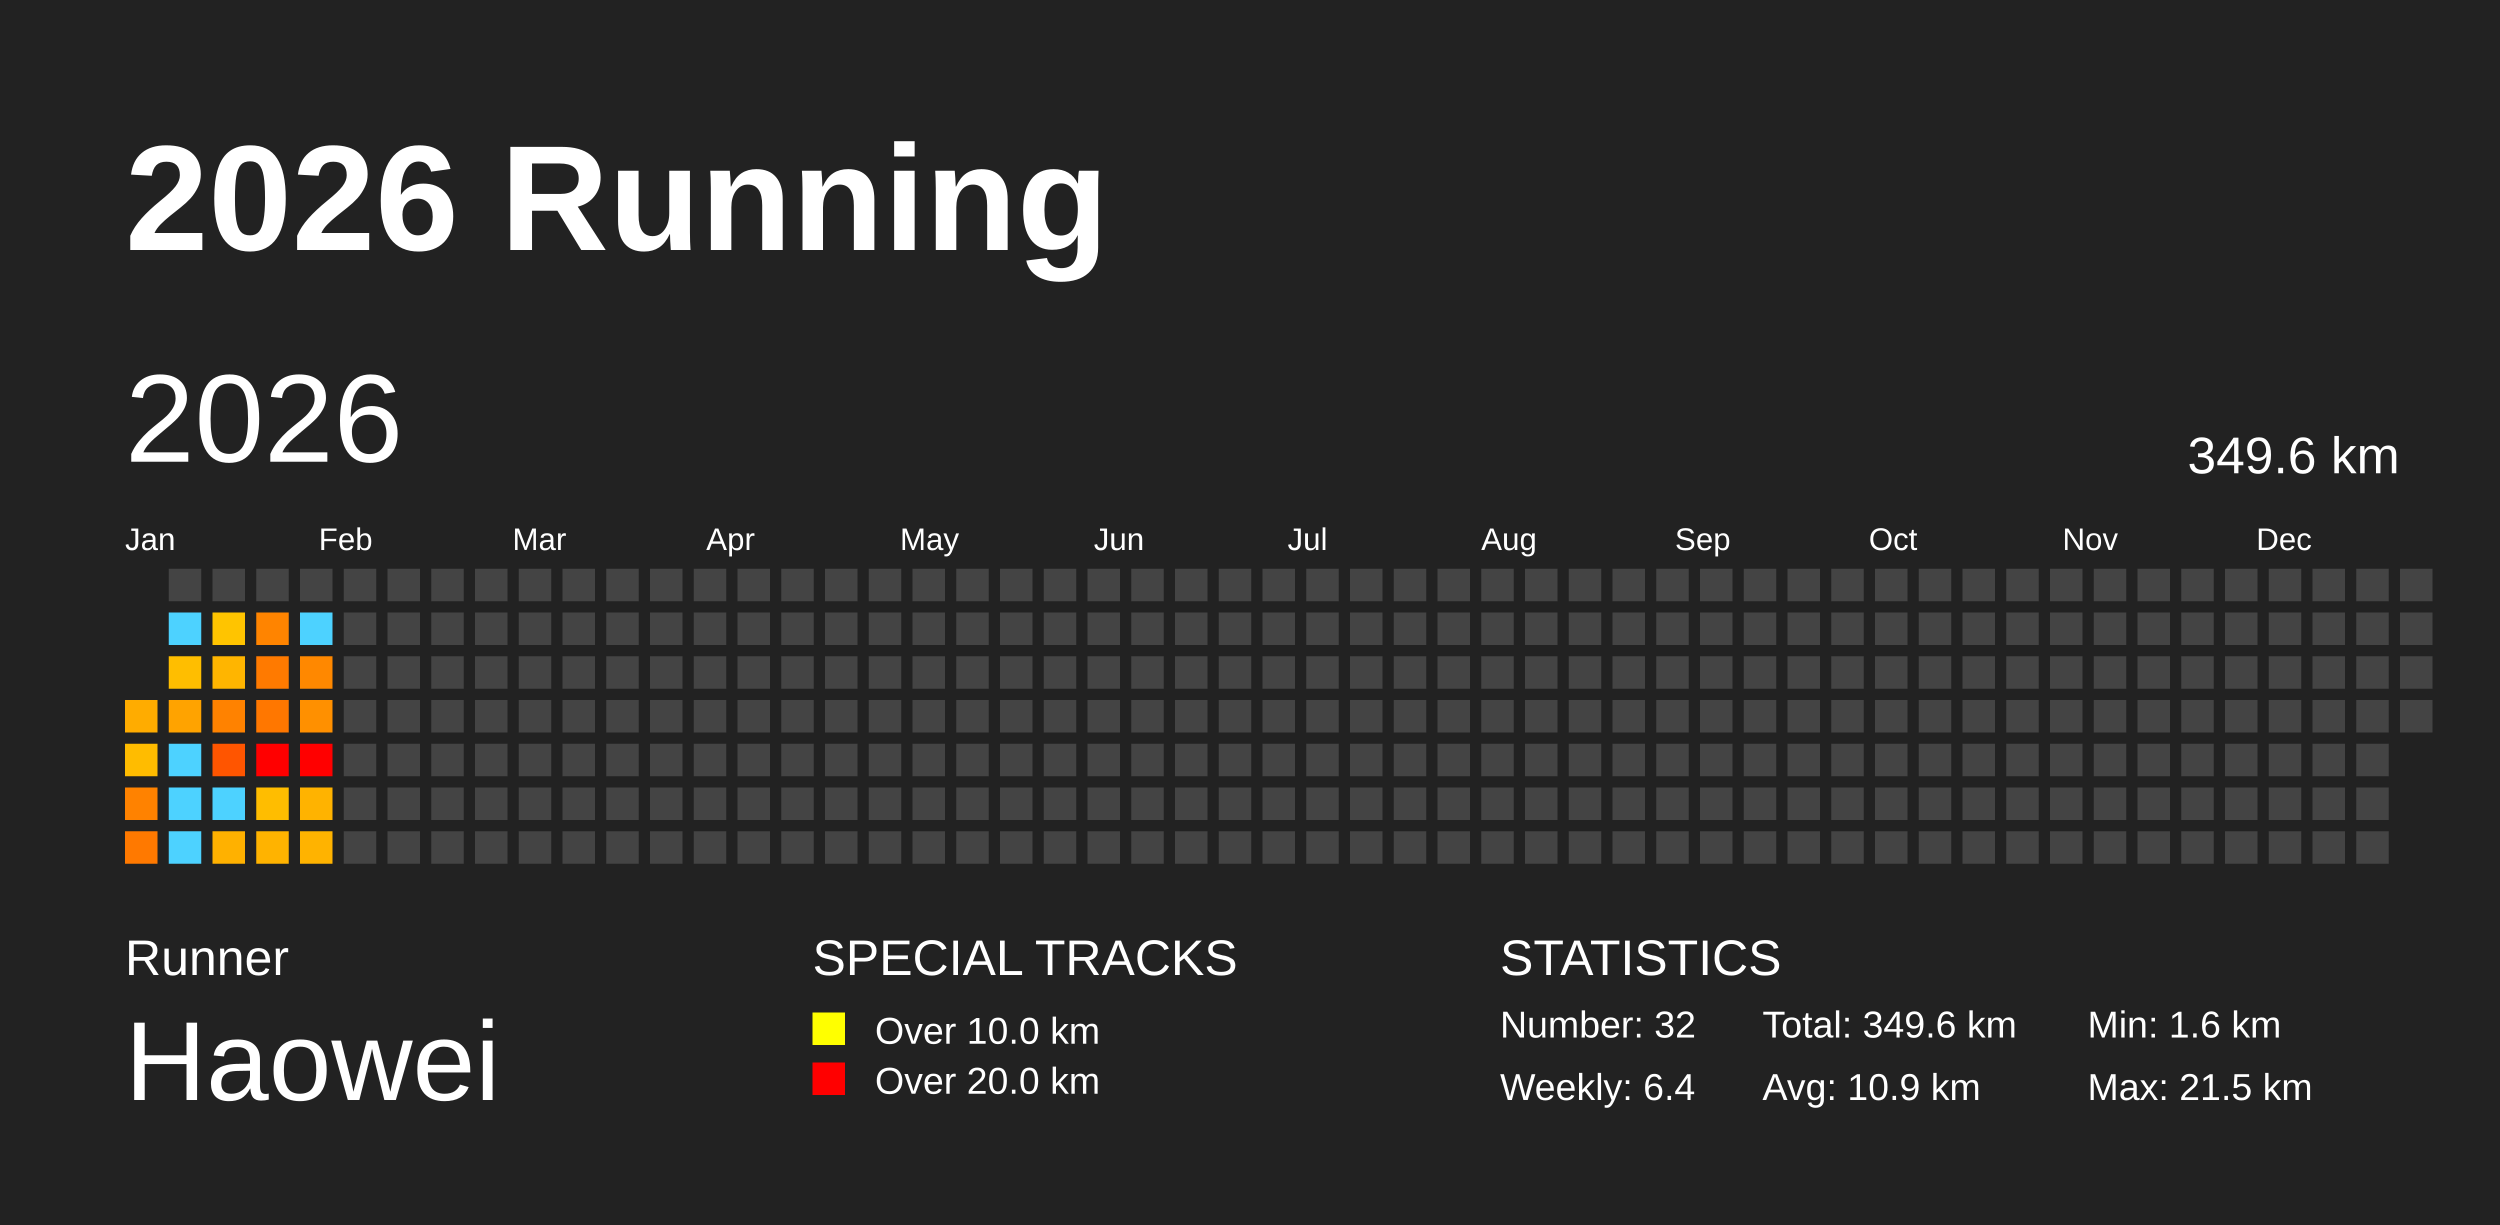
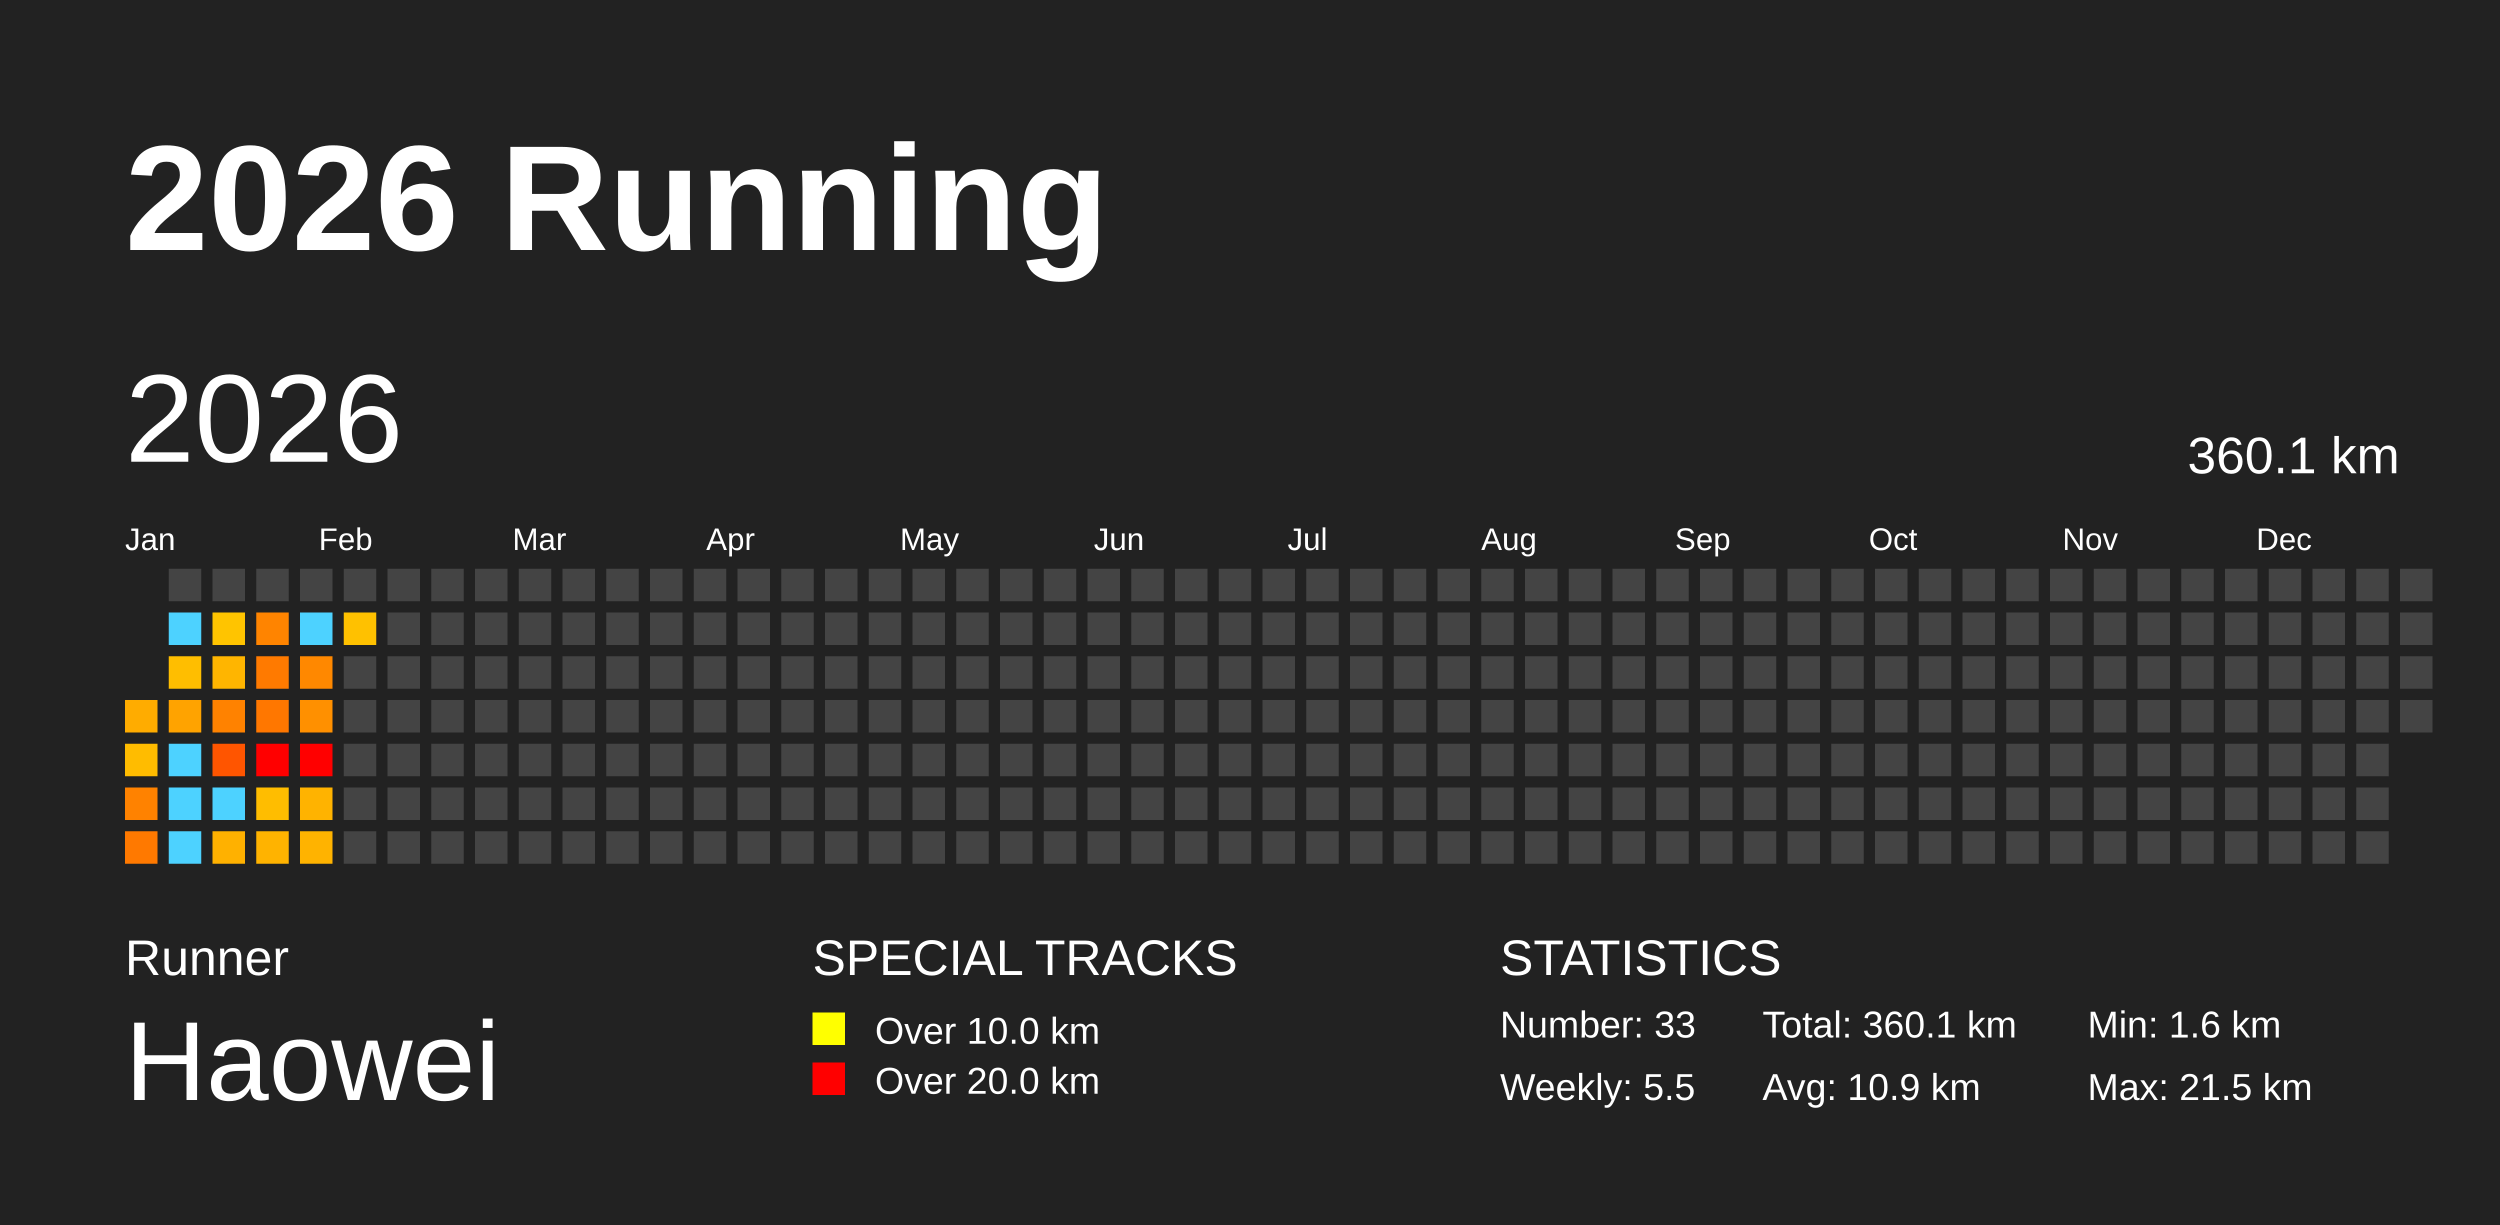
<svg xmlns="http://www.w3.org/2000/svg" baseProfile="full" height="98mm" version="1.1" viewBox="0,0,200,98" width="200mm">
  <defs />
  <rect fill="#222222" height="98" width="200" x="0" y="0" />
  <text fill="#FFFFFF" style="font-size:12px; font-family:Arial; font-weight:bold;" x="10" y="20">2026 Running</text>
  <text fill="#FFFFFF" style="font-size:4px; font-family:Arial" x="10" y="78">Runner</text>
  <text fill="#FFFFFF" style="font-size:9px; font-family:Arial" x="10" y="88">Haowei</text>
  <text fill="#FFFFFF" style="font-size:4px; font-family:Arial" x="65" y="78">SPECIAL TRACKS</text>
  <rect fill="yellow" height="2.6" width="2.6" x="65" y="81" />
  <text fill="#FFFFFF" style="font-size:3px; font-family:Arial" x="70" y="83.5">Over 10.0 km</text>
  <rect fill="red" height="2.6" width="2.6" x="65" y="85" />
  <text fill="#FFFFFF" style="font-size:3px; font-family:Arial" x="70" y="87.5">Over 20.0 km</text>
  <text fill="#FFFFFF" style="font-size:4px; font-family:Arial" x="120" y="78">STATISTICS</text>
-   <text fill="#FFFFFF" style="font-size:3px; font-family:Arial" x="120" y="83">Number: 32</text>
-   <text fill="#FFFFFF" style="font-size:3px; font-family:Arial" x="120" y="88">Weekly: 6.4</text>
-   <text fill="#FFFFFF" style="font-size:3px; font-family:Arial" x="141" y="83">Total: 349.6 km</text>
+   <text fill="#FFFFFF" style="font-size:3px; font-family:Arial" x="120" y="83">Number: 33</text>
+   <text fill="#FFFFFF" style="font-size:3px; font-family:Arial" x="120" y="88">Weekly: 5.5</text>
+   <text fill="#FFFFFF" style="font-size:3px; font-family:Arial" x="141" y="83">Total: 360.1 km</text>
  <text fill="#FFFFFF" style="font-size:3px; font-family:Arial" x="141" y="88">Avg: 10.9 km</text>
  <text fill="#FFFFFF" style="font-size:3px; font-family:Arial" x="167" y="83">Min: 1.6 km</text>
  <text fill="#FFFFFF" style="font-size:3px; font-family:Arial" x="167" y="88">Max: 21.5 km</text>
  <text dominant-baseline="hanging" fill="#FFFFFF" style="font-size:10.0px; font-family:Arial;" x="10" y="30">2026</text>
-   <text dominant-baseline="hanging" fill="#FFFFFF" style="font-size:4.125px; font-family:Arial;" x="175" y="35">349.6 km</text>
+   <text dominant-baseline="hanging" fill="#FFFFFF" style="font-size:4.125px; font-family:Arial;" x="175" y="35">360.1 km</text>
  <text fill="#FFFFFF" style="font-size:2.5px; font-family:Arial" x="10.0" y="44">Jan</text>
  <text fill="#FFFFFF" style="font-size:2.5px; font-family:Arial" x="25.5" y="44">Feb</text>
  <text fill="#FFFFFF" style="font-size:2.5px; font-family:Arial" x="41.0" y="44">Mar</text>
  <text fill="#FFFFFF" style="font-size:2.5px; font-family:Arial" x="56.5" y="44">Apr</text>
  <text fill="#FFFFFF" style="font-size:2.5px; font-family:Arial" x="72.0" y="44">May</text>
  <text fill="#FFFFFF" style="font-size:2.5px; font-family:Arial" x="87.5" y="44">Jun</text>
  <text fill="#FFFFFF" style="font-size:2.5px; font-family:Arial" x="103.0" y="44">Jul</text>
  <text fill="#FFFFFF" style="font-size:2.5px; font-family:Arial" x="118.5" y="44">Aug</text>
  <text fill="#FFFFFF" style="font-size:2.5px; font-family:Arial" x="134.0" y="44">Sep</text>
  <text fill="#FFFFFF" style="font-size:2.5px; font-family:Arial" x="149.5" y="44">Oct</text>
  <text fill="#FFFFFF" style="font-size:2.5px; font-family:Arial" x="165.0" y="44">Nov</text>
  <text fill="#FFFFFF" style="font-size:2.5px; font-family:Arial" x="180.5" y="44">Dec</text>
  <rect fill="#ffac00" height="2.6" width="2.6" x="10.0" y="56.0" />
  <rect fill="#ffbc00" height="2.6" width="2.6" x="10.0" y="59.5" />
  <rect fill="#ff8200" height="2.6" width="2.6" x="10.0" y="63.0" />
  <rect fill="#ff7900" height="2.6" width="2.6" x="10.0" y="66.5" />
  <rect fill="#444444" height="2.6" width="2.6" x="13.5" y="45.5" />
  <rect fill="#4dd2ff" height="2.6" width="2.6" x="13.5" y="49.0" />
  <rect fill="#ffbe00" height="2.6" width="2.6" x="13.5" y="52.5" />
  <rect fill="#ffa300" height="2.6" width="2.6" x="13.5" y="56.0" />
  <rect fill="#4dd2ff" height="2.6" width="2.6" x="13.5" y="59.5" />
  <rect fill="#4dd2ff" height="2.6" width="2.6" x="13.5" y="63.0" />
  <rect fill="#4dd2ff" height="2.6" width="2.6" x="13.5" y="66.5" />
  <rect fill="#444444" height="2.6" width="2.6" x="17.0" y="45.5" />
  <rect fill="#ffc400" height="2.6" width="2.6" x="17.0" y="49.0" />
  <rect fill="#ffb500" height="2.6" width="2.6" x="17.0" y="52.5" />
  <rect fill="#ff8200" height="2.6" width="2.6" x="17.0" y="56.0" />
  <rect fill="#ff5500" height="2.6" width="2.6" x="17.0" y="59.5" />
  <rect fill="#4dd2ff" height="2.6" width="2.6" x="17.0" y="63.0" />
  <rect fill="#ffb100" height="2.6" width="2.6" x="17.0" y="66.5" />
  <rect fill="#444444" height="2.6" width="2.6" x="20.5" y="45.5" />
  <rect fill="#ff8400" height="2.6" width="2.6" x="20.5" y="49.0" />
  <rect fill="#ff7a00" height="2.6" width="2.6" x="20.5" y="52.5" />
  <rect fill="#ff7700" height="2.6" width="2.6" x="20.5" y="56.0" />
  <rect fill="red" height="2.6" width="2.6" x="20.5" y="59.5" />
  <rect fill="#ffbd00" height="2.6" width="2.6" x="20.5" y="63.0" />
  <rect fill="#ffb300" height="2.6" width="2.6" x="20.5" y="66.5" />
  <rect fill="#444444" height="2.6" width="2.6" x="24.0" y="45.5" />
  <rect fill="#4dd2ff" height="2.6" width="2.6" x="24.0" y="49.0" />
  <rect fill="#ff8800" height="2.6" width="2.6" x="24.0" y="52.5" />
  <rect fill="#ff9000" height="2.6" width="2.6" x="24.0" y="56.0" />
  <rect fill="red" height="2.6" width="2.6" x="24.0" y="59.5" />
  <rect fill="#ffb300" height="2.6" width="2.6" x="24.0" y="63.0" />
  <rect fill="#ffb300" height="2.6" width="2.6" x="24.0" y="66.5" />
  <rect fill="#444444" height="2.6" width="2.6" x="27.5" y="45.5" />
-   <rect fill="#444444" height="2.6" width="2.6" x="27.5" y="49.0" />
+   <rect fill="#ffc100" height="2.6" width="2.6" x="27.5" y="49.0" />
  <rect fill="#444444" height="2.6" width="2.6" x="27.5" y="52.5" />
  <rect fill="#444444" height="2.6" width="2.6" x="27.5" y="56.0" />
  <rect fill="#444444" height="2.6" width="2.6" x="27.5" y="59.5" />
  <rect fill="#444444" height="2.6" width="2.6" x="27.5" y="63.0" />
  <rect fill="#444444" height="2.6" width="2.6" x="27.5" y="66.5" />
  <rect fill="#444444" height="2.6" width="2.6" x="31.0" y="45.5" />
  <rect fill="#444444" height="2.6" width="2.6" x="31.0" y="49.0" />
  <rect fill="#444444" height="2.6" width="2.6" x="31.0" y="52.5" />
  <rect fill="#444444" height="2.6" width="2.6" x="31.0" y="56.0" />
  <rect fill="#444444" height="2.6" width="2.6" x="31.0" y="59.5" />
  <rect fill="#444444" height="2.6" width="2.6" x="31.0" y="63.0" />
  <rect fill="#444444" height="2.6" width="2.6" x="31.0" y="66.5" />
  <rect fill="#444444" height="2.6" width="2.6" x="34.5" y="45.5" />
  <rect fill="#444444" height="2.6" width="2.6" x="34.5" y="49.0" />
  <rect fill="#444444" height="2.6" width="2.6" x="34.5" y="52.5" />
  <rect fill="#444444" height="2.6" width="2.6" x="34.5" y="56.0" />
  <rect fill="#444444" height="2.6" width="2.6" x="34.5" y="59.5" />
  <rect fill="#444444" height="2.6" width="2.6" x="34.5" y="63.0" />
  <rect fill="#444444" height="2.6" width="2.6" x="34.5" y="66.5" />
  <rect fill="#444444" height="2.6" width="2.6" x="38.0" y="45.5" />
  <rect fill="#444444" height="2.6" width="2.6" x="38.0" y="49.0" />
  <rect fill="#444444" height="2.6" width="2.6" x="38.0" y="52.5" />
  <rect fill="#444444" height="2.6" width="2.6" x="38.0" y="56.0" />
  <rect fill="#444444" height="2.6" width="2.6" x="38.0" y="59.5" />
  <rect fill="#444444" height="2.6" width="2.6" x="38.0" y="63.0" />
  <rect fill="#444444" height="2.6" width="2.6" x="38.0" y="66.5" />
  <rect fill="#444444" height="2.6" width="2.6" x="41.5" y="45.5" />
  <rect fill="#444444" height="2.6" width="2.6" x="41.5" y="49.0" />
  <rect fill="#444444" height="2.6" width="2.6" x="41.5" y="52.5" />
  <rect fill="#444444" height="2.6" width="2.6" x="41.5" y="56.0" />
  <rect fill="#444444" height="2.6" width="2.6" x="41.5" y="59.5" />
  <rect fill="#444444" height="2.6" width="2.6" x="41.5" y="63.0" />
  <rect fill="#444444" height="2.6" width="2.6" x="41.5" y="66.5" />
  <rect fill="#444444" height="2.6" width="2.6" x="45.0" y="45.5" />
  <rect fill="#444444" height="2.6" width="2.6" x="45.0" y="49.0" />
  <rect fill="#444444" height="2.6" width="2.6" x="45.0" y="52.5" />
  <rect fill="#444444" height="2.6" width="2.6" x="45.0" y="56.0" />
  <rect fill="#444444" height="2.6" width="2.6" x="45.0" y="59.5" />
  <rect fill="#444444" height="2.6" width="2.6" x="45.0" y="63.0" />
  <rect fill="#444444" height="2.6" width="2.6" x="45.0" y="66.5" />
  <rect fill="#444444" height="2.6" width="2.6" x="48.5" y="45.5" />
  <rect fill="#444444" height="2.6" width="2.6" x="48.5" y="49.0" />
  <rect fill="#444444" height="2.6" width="2.6" x="48.5" y="52.5" />
  <rect fill="#444444" height="2.6" width="2.6" x="48.5" y="56.0" />
  <rect fill="#444444" height="2.6" width="2.6" x="48.5" y="59.5" />
  <rect fill="#444444" height="2.6" width="2.6" x="48.5" y="63.0" />
  <rect fill="#444444" height="2.6" width="2.6" x="48.5" y="66.5" />
  <rect fill="#444444" height="2.6" width="2.6" x="52.0" y="45.5" />
  <rect fill="#444444" height="2.6" width="2.6" x="52.0" y="49.0" />
  <rect fill="#444444" height="2.6" width="2.6" x="52.0" y="52.5" />
  <rect fill="#444444" height="2.6" width="2.6" x="52.0" y="56.0" />
  <rect fill="#444444" height="2.6" width="2.6" x="52.0" y="59.5" />
  <rect fill="#444444" height="2.6" width="2.6" x="52.0" y="63.0" />
  <rect fill="#444444" height="2.6" width="2.6" x="52.0" y="66.5" />
  <rect fill="#444444" height="2.6" width="2.6" x="55.5" y="45.5" />
  <rect fill="#444444" height="2.6" width="2.6" x="55.5" y="49.0" />
  <rect fill="#444444" height="2.6" width="2.6" x="55.5" y="52.5" />
  <rect fill="#444444" height="2.6" width="2.6" x="55.5" y="56.0" />
  <rect fill="#444444" height="2.6" width="2.6" x="55.5" y="59.5" />
  <rect fill="#444444" height="2.6" width="2.6" x="55.5" y="63.0" />
  <rect fill="#444444" height="2.6" width="2.6" x="55.5" y="66.5" />
  <rect fill="#444444" height="2.6" width="2.6" x="59.0" y="45.5" />
  <rect fill="#444444" height="2.6" width="2.6" x="59.0" y="49.0" />
  <rect fill="#444444" height="2.6" width="2.6" x="59.0" y="52.5" />
  <rect fill="#444444" height="2.6" width="2.6" x="59.0" y="56.0" />
  <rect fill="#444444" height="2.6" width="2.6" x="59.0" y="59.5" />
  <rect fill="#444444" height="2.6" width="2.6" x="59.0" y="63.0" />
  <rect fill="#444444" height="2.6" width="2.6" x="59.0" y="66.5" />
  <rect fill="#444444" height="2.6" width="2.6" x="62.5" y="45.5" />
  <rect fill="#444444" height="2.6" width="2.6" x="62.5" y="49.0" />
  <rect fill="#444444" height="2.6" width="2.6" x="62.5" y="52.5" />
  <rect fill="#444444" height="2.6" width="2.6" x="62.5" y="56.0" />
  <rect fill="#444444" height="2.6" width="2.6" x="62.5" y="59.5" />
  <rect fill="#444444" height="2.6" width="2.6" x="62.5" y="63.0" />
  <rect fill="#444444" height="2.6" width="2.6" x="62.5" y="66.5" />
  <rect fill="#444444" height="2.6" width="2.6" x="66.0" y="45.5" />
  <rect fill="#444444" height="2.6" width="2.6" x="66.0" y="49.0" />
  <rect fill="#444444" height="2.6" width="2.6" x="66.0" y="52.5" />
  <rect fill="#444444" height="2.6" width="2.6" x="66.0" y="56.0" />
  <rect fill="#444444" height="2.6" width="2.6" x="66.0" y="59.5" />
  <rect fill="#444444" height="2.6" width="2.6" x="66.0" y="63.0" />
  <rect fill="#444444" height="2.6" width="2.6" x="66.0" y="66.5" />
  <rect fill="#444444" height="2.6" width="2.6" x="69.5" y="45.5" />
  <rect fill="#444444" height="2.6" width="2.6" x="69.5" y="49.0" />
  <rect fill="#444444" height="2.6" width="2.6" x="69.5" y="52.5" />
  <rect fill="#444444" height="2.6" width="2.6" x="69.5" y="56.0" />
  <rect fill="#444444" height="2.6" width="2.6" x="69.5" y="59.5" />
  <rect fill="#444444" height="2.6" width="2.6" x="69.5" y="63.0" />
  <rect fill="#444444" height="2.6" width="2.6" x="69.5" y="66.5" />
  <rect fill="#444444" height="2.6" width="2.6" x="73.0" y="45.5" />
  <rect fill="#444444" height="2.6" width="2.6" x="73.0" y="49.0" />
  <rect fill="#444444" height="2.6" width="2.6" x="73.0" y="52.5" />
  <rect fill="#444444" height="2.6" width="2.6" x="73.0" y="56.0" />
  <rect fill="#444444" height="2.6" width="2.6" x="73.0" y="59.5" />
  <rect fill="#444444" height="2.6" width="2.6" x="73.0" y="63.0" />
  <rect fill="#444444" height="2.6" width="2.6" x="73.0" y="66.5" />
  <rect fill="#444444" height="2.6" width="2.6" x="76.5" y="45.5" />
  <rect fill="#444444" height="2.6" width="2.6" x="76.5" y="49.0" />
  <rect fill="#444444" height="2.6" width="2.6" x="76.5" y="52.5" />
  <rect fill="#444444" height="2.6" width="2.6" x="76.5" y="56.0" />
  <rect fill="#444444" height="2.6" width="2.6" x="76.5" y="59.5" />
  <rect fill="#444444" height="2.6" width="2.6" x="76.5" y="63.0" />
  <rect fill="#444444" height="2.6" width="2.6" x="76.5" y="66.5" />
  <rect fill="#444444" height="2.6" width="2.6" x="80.0" y="45.5" />
  <rect fill="#444444" height="2.6" width="2.6" x="80.0" y="49.0" />
  <rect fill="#444444" height="2.6" width="2.6" x="80.0" y="52.5" />
  <rect fill="#444444" height="2.6" width="2.6" x="80.0" y="56.0" />
  <rect fill="#444444" height="2.6" width="2.6" x="80.0" y="59.5" />
  <rect fill="#444444" height="2.6" width="2.6" x="80.0" y="63.0" />
  <rect fill="#444444" height="2.6" width="2.6" x="80.0" y="66.5" />
  <rect fill="#444444" height="2.6" width="2.6" x="83.5" y="45.5" />
  <rect fill="#444444" height="2.6" width="2.6" x="83.5" y="49.0" />
  <rect fill="#444444" height="2.6" width="2.6" x="83.5" y="52.5" />
  <rect fill="#444444" height="2.6" width="2.6" x="83.5" y="56.0" />
  <rect fill="#444444" height="2.6" width="2.6" x="83.5" y="59.5" />
  <rect fill="#444444" height="2.6" width="2.6" x="83.5" y="63.0" />
  <rect fill="#444444" height="2.6" width="2.6" x="83.5" y="66.5" />
  <rect fill="#444444" height="2.6" width="2.6" x="87.0" y="45.5" />
  <rect fill="#444444" height="2.6" width="2.6" x="87.0" y="49.0" />
  <rect fill="#444444" height="2.6" width="2.6" x="87.0" y="52.5" />
  <rect fill="#444444" height="2.6" width="2.6" x="87.0" y="56.0" />
  <rect fill="#444444" height="2.6" width="2.6" x="87.0" y="59.5" />
  <rect fill="#444444" height="2.6" width="2.6" x="87.0" y="63.0" />
  <rect fill="#444444" height="2.6" width="2.6" x="87.0" y="66.5" />
  <rect fill="#444444" height="2.6" width="2.6" x="90.5" y="45.5" />
  <rect fill="#444444" height="2.6" width="2.6" x="90.5" y="49.0" />
  <rect fill="#444444" height="2.6" width="2.6" x="90.5" y="52.5" />
  <rect fill="#444444" height="2.6" width="2.6" x="90.5" y="56.0" />
  <rect fill="#444444" height="2.6" width="2.6" x="90.5" y="59.5" />
  <rect fill="#444444" height="2.6" width="2.6" x="90.5" y="63.0" />
  <rect fill="#444444" height="2.6" width="2.6" x="90.5" y="66.5" />
  <rect fill="#444444" height="2.6" width="2.6" x="94.0" y="45.5" />
  <rect fill="#444444" height="2.6" width="2.6" x="94.0" y="49.0" />
  <rect fill="#444444" height="2.6" width="2.6" x="94.0" y="52.5" />
  <rect fill="#444444" height="2.6" width="2.6" x="94.0" y="56.0" />
  <rect fill="#444444" height="2.6" width="2.6" x="94.0" y="59.5" />
  <rect fill="#444444" height="2.6" width="2.6" x="94.0" y="63.0" />
  <rect fill="#444444" height="2.6" width="2.6" x="94.0" y="66.5" />
  <rect fill="#444444" height="2.6" width="2.6" x="97.5" y="45.5" />
  <rect fill="#444444" height="2.6" width="2.6" x="97.5" y="49.0" />
  <rect fill="#444444" height="2.6" width="2.6" x="97.5" y="52.5" />
  <rect fill="#444444" height="2.6" width="2.6" x="97.5" y="56.0" />
  <rect fill="#444444" height="2.6" width="2.6" x="97.5" y="59.5" />
  <rect fill="#444444" height="2.6" width="2.6" x="97.5" y="63.0" />
  <rect fill="#444444" height="2.6" width="2.6" x="97.5" y="66.5" />
  <rect fill="#444444" height="2.6" width="2.6" x="101.0" y="45.5" />
  <rect fill="#444444" height="2.6" width="2.6" x="101.0" y="49.0" />
  <rect fill="#444444" height="2.6" width="2.6" x="101.0" y="52.5" />
  <rect fill="#444444" height="2.6" width="2.6" x="101.0" y="56.0" />
  <rect fill="#444444" height="2.6" width="2.6" x="101.0" y="59.5" />
  <rect fill="#444444" height="2.6" width="2.6" x="101.0" y="63.0" />
  <rect fill="#444444" height="2.6" width="2.6" x="101.0" y="66.5" />
  <rect fill="#444444" height="2.6" width="2.6" x="104.5" y="45.5" />
  <rect fill="#444444" height="2.6" width="2.6" x="104.5" y="49.0" />
  <rect fill="#444444" height="2.6" width="2.6" x="104.5" y="52.5" />
  <rect fill="#444444" height="2.6" width="2.6" x="104.5" y="56.0" />
  <rect fill="#444444" height="2.6" width="2.6" x="104.5" y="59.5" />
  <rect fill="#444444" height="2.6" width="2.6" x="104.5" y="63.0" />
  <rect fill="#444444" height="2.6" width="2.6" x="104.5" y="66.5" />
  <rect fill="#444444" height="2.6" width="2.6" x="108.0" y="45.5" />
  <rect fill="#444444" height="2.6" width="2.6" x="108.0" y="49.0" />
  <rect fill="#444444" height="2.6" width="2.6" x="108.0" y="52.5" />
  <rect fill="#444444" height="2.6" width="2.6" x="108.0" y="56.0" />
  <rect fill="#444444" height="2.6" width="2.6" x="108.0" y="59.5" />
  <rect fill="#444444" height="2.6" width="2.6" x="108.0" y="63.0" />
  <rect fill="#444444" height="2.6" width="2.6" x="108.0" y="66.5" />
  <rect fill="#444444" height="2.6" width="2.6" x="111.5" y="45.5" />
  <rect fill="#444444" height="2.6" width="2.6" x="111.5" y="49.0" />
  <rect fill="#444444" height="2.6" width="2.6" x="111.5" y="52.5" />
  <rect fill="#444444" height="2.6" width="2.6" x="111.5" y="56.0" />
  <rect fill="#444444" height="2.6" width="2.6" x="111.5" y="59.5" />
  <rect fill="#444444" height="2.6" width="2.6" x="111.5" y="63.0" />
  <rect fill="#444444" height="2.6" width="2.6" x="111.5" y="66.5" />
  <rect fill="#444444" height="2.6" width="2.6" x="115.0" y="45.5" />
  <rect fill="#444444" height="2.6" width="2.6" x="115.0" y="49.0" />
  <rect fill="#444444" height="2.6" width="2.6" x="115.0" y="52.5" />
  <rect fill="#444444" height="2.6" width="2.6" x="115.0" y="56.0" />
  <rect fill="#444444" height="2.6" width="2.6" x="115.0" y="59.5" />
  <rect fill="#444444" height="2.6" width="2.6" x="115.0" y="63.0" />
  <rect fill="#444444" height="2.6" width="2.6" x="115.0" y="66.5" />
  <rect fill="#444444" height="2.6" width="2.6" x="118.5" y="45.5" />
  <rect fill="#444444" height="2.6" width="2.6" x="118.5" y="49.0" />
  <rect fill="#444444" height="2.6" width="2.6" x="118.5" y="52.5" />
  <rect fill="#444444" height="2.6" width="2.6" x="118.5" y="56.0" />
  <rect fill="#444444" height="2.6" width="2.6" x="118.5" y="59.5" />
  <rect fill="#444444" height="2.6" width="2.6" x="118.5" y="63.0" />
  <rect fill="#444444" height="2.6" width="2.6" x="118.5" y="66.5" />
  <rect fill="#444444" height="2.6" width="2.6" x="122.0" y="45.5" />
  <rect fill="#444444" height="2.6" width="2.6" x="122.0" y="49.0" />
  <rect fill="#444444" height="2.6" width="2.6" x="122.0" y="52.5" />
  <rect fill="#444444" height="2.6" width="2.6" x="122.0" y="56.0" />
  <rect fill="#444444" height="2.6" width="2.6" x="122.0" y="59.5" />
  <rect fill="#444444" height="2.6" width="2.6" x="122.0" y="63.0" />
  <rect fill="#444444" height="2.6" width="2.6" x="122.0" y="66.5" />
  <rect fill="#444444" height="2.6" width="2.6" x="125.5" y="45.5" />
  <rect fill="#444444" height="2.6" width="2.6" x="125.5" y="49.0" />
  <rect fill="#444444" height="2.6" width="2.6" x="125.5" y="52.5" />
  <rect fill="#444444" height="2.6" width="2.6" x="125.5" y="56.0" />
  <rect fill="#444444" height="2.6" width="2.6" x="125.5" y="59.5" />
  <rect fill="#444444" height="2.6" width="2.6" x="125.5" y="63.0" />
  <rect fill="#444444" height="2.6" width="2.6" x="125.5" y="66.5" />
  <rect fill="#444444" height="2.6" width="2.6" x="129.0" y="45.5" />
  <rect fill="#444444" height="2.6" width="2.6" x="129.0" y="49.0" />
  <rect fill="#444444" height="2.6" width="2.6" x="129.0" y="52.5" />
  <rect fill="#444444" height="2.6" width="2.6" x="129.0" y="56.0" />
  <rect fill="#444444" height="2.6" width="2.6" x="129.0" y="59.5" />
  <rect fill="#444444" height="2.6" width="2.6" x="129.0" y="63.0" />
  <rect fill="#444444" height="2.6" width="2.6" x="129.0" y="66.5" />
  <rect fill="#444444" height="2.6" width="2.6" x="132.5" y="45.5" />
  <rect fill="#444444" height="2.6" width="2.6" x="132.5" y="49.0" />
  <rect fill="#444444" height="2.6" width="2.6" x="132.5" y="52.5" />
  <rect fill="#444444" height="2.6" width="2.6" x="132.5" y="56.0" />
  <rect fill="#444444" height="2.6" width="2.6" x="132.5" y="59.5" />
  <rect fill="#444444" height="2.6" width="2.6" x="132.5" y="63.0" />
  <rect fill="#444444" height="2.6" width="2.6" x="132.5" y="66.5" />
  <rect fill="#444444" height="2.6" width="2.6" x="136.0" y="45.5" />
  <rect fill="#444444" height="2.6" width="2.6" x="136.0" y="49.0" />
  <rect fill="#444444" height="2.6" width="2.6" x="136.0" y="52.5" />
  <rect fill="#444444" height="2.6" width="2.6" x="136.0" y="56.0" />
  <rect fill="#444444" height="2.6" width="2.6" x="136.0" y="59.5" />
  <rect fill="#444444" height="2.6" width="2.6" x="136.0" y="63.0" />
  <rect fill="#444444" height="2.6" width="2.6" x="136.0" y="66.5" />
  <rect fill="#444444" height="2.6" width="2.6" x="139.5" y="45.5" />
  <rect fill="#444444" height="2.6" width="2.6" x="139.5" y="49.0" />
  <rect fill="#444444" height="2.6" width="2.6" x="139.5" y="52.5" />
  <rect fill="#444444" height="2.6" width="2.6" x="139.5" y="56.0" />
  <rect fill="#444444" height="2.6" width="2.6" x="139.5" y="59.5" />
  <rect fill="#444444" height="2.6" width="2.6" x="139.5" y="63.0" />
  <rect fill="#444444" height="2.6" width="2.6" x="139.5" y="66.5" />
  <rect fill="#444444" height="2.6" width="2.6" x="143.0" y="45.5" />
  <rect fill="#444444" height="2.6" width="2.6" x="143.0" y="49.0" />
  <rect fill="#444444" height="2.6" width="2.6" x="143.0" y="52.5" />
  <rect fill="#444444" height="2.6" width="2.6" x="143.0" y="56.0" />
  <rect fill="#444444" height="2.6" width="2.6" x="143.0" y="59.5" />
  <rect fill="#444444" height="2.6" width="2.6" x="143.0" y="63.0" />
  <rect fill="#444444" height="2.6" width="2.6" x="143.0" y="66.5" />
  <rect fill="#444444" height="2.6" width="2.6" x="146.5" y="45.5" />
  <rect fill="#444444" height="2.6" width="2.6" x="146.5" y="49.0" />
  <rect fill="#444444" height="2.6" width="2.6" x="146.5" y="52.5" />
  <rect fill="#444444" height="2.6" width="2.6" x="146.5" y="56.0" />
  <rect fill="#444444" height="2.6" width="2.6" x="146.5" y="59.5" />
  <rect fill="#444444" height="2.6" width="2.6" x="146.5" y="63.0" />
  <rect fill="#444444" height="2.6" width="2.6" x="146.5" y="66.5" />
  <rect fill="#444444" height="2.6" width="2.6" x="150.0" y="45.5" />
  <rect fill="#444444" height="2.6" width="2.6" x="150.0" y="49.0" />
  <rect fill="#444444" height="2.6" width="2.6" x="150.0" y="52.5" />
  <rect fill="#444444" height="2.6" width="2.6" x="150.0" y="56.0" />
  <rect fill="#444444" height="2.6" width="2.6" x="150.0" y="59.5" />
  <rect fill="#444444" height="2.6" width="2.6" x="150.0" y="63.0" />
  <rect fill="#444444" height="2.6" width="2.6" x="150.0" y="66.5" />
  <rect fill="#444444" height="2.6" width="2.6" x="153.5" y="45.5" />
  <rect fill="#444444" height="2.6" width="2.6" x="153.5" y="49.0" />
  <rect fill="#444444" height="2.6" width="2.6" x="153.5" y="52.5" />
  <rect fill="#444444" height="2.6" width="2.6" x="153.5" y="56.0" />
  <rect fill="#444444" height="2.6" width="2.6" x="153.5" y="59.5" />
  <rect fill="#444444" height="2.6" width="2.6" x="153.5" y="63.0" />
  <rect fill="#444444" height="2.6" width="2.6" x="153.5" y="66.5" />
  <rect fill="#444444" height="2.6" width="2.6" x="157.0" y="45.5" />
  <rect fill="#444444" height="2.6" width="2.6" x="157.0" y="49.0" />
  <rect fill="#444444" height="2.6" width="2.6" x="157.0" y="52.5" />
  <rect fill="#444444" height="2.6" width="2.6" x="157.0" y="56.0" />
  <rect fill="#444444" height="2.6" width="2.6" x="157.0" y="59.5" />
  <rect fill="#444444" height="2.6" width="2.6" x="157.0" y="63.0" />
  <rect fill="#444444" height="2.6" width="2.6" x="157.0" y="66.5" />
  <rect fill="#444444" height="2.6" width="2.6" x="160.5" y="45.5" />
  <rect fill="#444444" height="2.6" width="2.6" x="160.5" y="49.0" />
  <rect fill="#444444" height="2.6" width="2.6" x="160.5" y="52.5" />
  <rect fill="#444444" height="2.6" width="2.6" x="160.5" y="56.0" />
  <rect fill="#444444" height="2.6" width="2.6" x="160.5" y="59.5" />
  <rect fill="#444444" height="2.6" width="2.6" x="160.5" y="63.0" />
  <rect fill="#444444" height="2.6" width="2.6" x="160.5" y="66.5" />
  <rect fill="#444444" height="2.6" width="2.6" x="164.0" y="45.5" />
  <rect fill="#444444" height="2.6" width="2.6" x="164.0" y="49.0" />
  <rect fill="#444444" height="2.6" width="2.6" x="164.0" y="52.5" />
  <rect fill="#444444" height="2.6" width="2.6" x="164.0" y="56.0" />
  <rect fill="#444444" height="2.6" width="2.6" x="164.0" y="59.5" />
  <rect fill="#444444" height="2.6" width="2.6" x="164.0" y="63.0" />
  <rect fill="#444444" height="2.6" width="2.6" x="164.0" y="66.5" />
  <rect fill="#444444" height="2.6" width="2.6" x="167.5" y="45.5" />
  <rect fill="#444444" height="2.6" width="2.6" x="167.5" y="49.0" />
  <rect fill="#444444" height="2.6" width="2.6" x="167.5" y="52.5" />
  <rect fill="#444444" height="2.6" width="2.6" x="167.5" y="56.0" />
  <rect fill="#444444" height="2.6" width="2.6" x="167.5" y="59.5" />
  <rect fill="#444444" height="2.6" width="2.6" x="167.5" y="63.0" />
  <rect fill="#444444" height="2.6" width="2.6" x="167.5" y="66.5" />
  <rect fill="#444444" height="2.6" width="2.6" x="171.0" y="45.5" />
  <rect fill="#444444" height="2.6" width="2.6" x="171.0" y="49.0" />
  <rect fill="#444444" height="2.6" width="2.6" x="171.0" y="52.5" />
  <rect fill="#444444" height="2.6" width="2.6" x="171.0" y="56.0" />
  <rect fill="#444444" height="2.6" width="2.6" x="171.0" y="59.5" />
  <rect fill="#444444" height="2.6" width="2.6" x="171.0" y="63.0" />
  <rect fill="#444444" height="2.6" width="2.6" x="171.0" y="66.5" />
  <rect fill="#444444" height="2.6" width="2.6" x="174.5" y="45.5" />
  <rect fill="#444444" height="2.6" width="2.6" x="174.5" y="49.0" />
  <rect fill="#444444" height="2.6" width="2.6" x="174.5" y="52.5" />
  <rect fill="#444444" height="2.6" width="2.6" x="174.5" y="56.0" />
  <rect fill="#444444" height="2.6" width="2.6" x="174.5" y="59.5" />
  <rect fill="#444444" height="2.6" width="2.6" x="174.5" y="63.0" />
  <rect fill="#444444" height="2.6" width="2.6" x="174.5" y="66.5" />
  <rect fill="#444444" height="2.6" width="2.6" x="178.0" y="45.5" />
  <rect fill="#444444" height="2.6" width="2.6" x="178.0" y="49.0" />
  <rect fill="#444444" height="2.6" width="2.6" x="178.0" y="52.5" />
  <rect fill="#444444" height="2.6" width="2.6" x="178.0" y="56.0" />
  <rect fill="#444444" height="2.6" width="2.6" x="178.0" y="59.5" />
  <rect fill="#444444" height="2.6" width="2.6" x="178.0" y="63.0" />
  <rect fill="#444444" height="2.6" width="2.6" x="178.0" y="66.5" />
  <rect fill="#444444" height="2.6" width="2.6" x="181.5" y="45.5" />
  <rect fill="#444444" height="2.6" width="2.6" x="181.5" y="49.0" />
  <rect fill="#444444" height="2.6" width="2.6" x="181.5" y="52.5" />
  <rect fill="#444444" height="2.6" width="2.6" x="181.5" y="56.0" />
  <rect fill="#444444" height="2.6" width="2.6" x="181.5" y="59.5" />
  <rect fill="#444444" height="2.6" width="2.6" x="181.5" y="63.0" />
  <rect fill="#444444" height="2.6" width="2.6" x="181.5" y="66.5" />
  <rect fill="#444444" height="2.6" width="2.6" x="185.0" y="45.5" />
  <rect fill="#444444" height="2.6" width="2.6" x="185.0" y="49.0" />
  <rect fill="#444444" height="2.6" width="2.6" x="185.0" y="52.5" />
  <rect fill="#444444" height="2.6" width="2.6" x="185.0" y="56.0" />
  <rect fill="#444444" height="2.6" width="2.6" x="185.0" y="59.5" />
  <rect fill="#444444" height="2.6" width="2.6" x="185.0" y="63.0" />
  <rect fill="#444444" height="2.6" width="2.6" x="185.0" y="66.5" />
  <rect fill="#444444" height="2.6" width="2.6" x="188.5" y="45.5" />
  <rect fill="#444444" height="2.6" width="2.6" x="188.5" y="49.0" />
  <rect fill="#444444" height="2.6" width="2.6" x="188.5" y="52.5" />
  <rect fill="#444444" height="2.6" width="2.6" x="188.5" y="56.0" />
  <rect fill="#444444" height="2.6" width="2.6" x="188.5" y="59.5" />
  <rect fill="#444444" height="2.6" width="2.6" x="188.5" y="63.0" />
  <rect fill="#444444" height="2.6" width="2.6" x="188.5" y="66.5" />
  <rect fill="#444444" height="2.6" width="2.6" x="192.0" y="45.5" />
  <rect fill="#444444" height="2.6" width="2.6" x="192.0" y="49.0" />
  <rect fill="#444444" height="2.6" width="2.6" x="192.0" y="52.5" />
  <rect fill="#444444" height="2.6" width="2.6" x="192.0" y="56.0" />
</svg>
